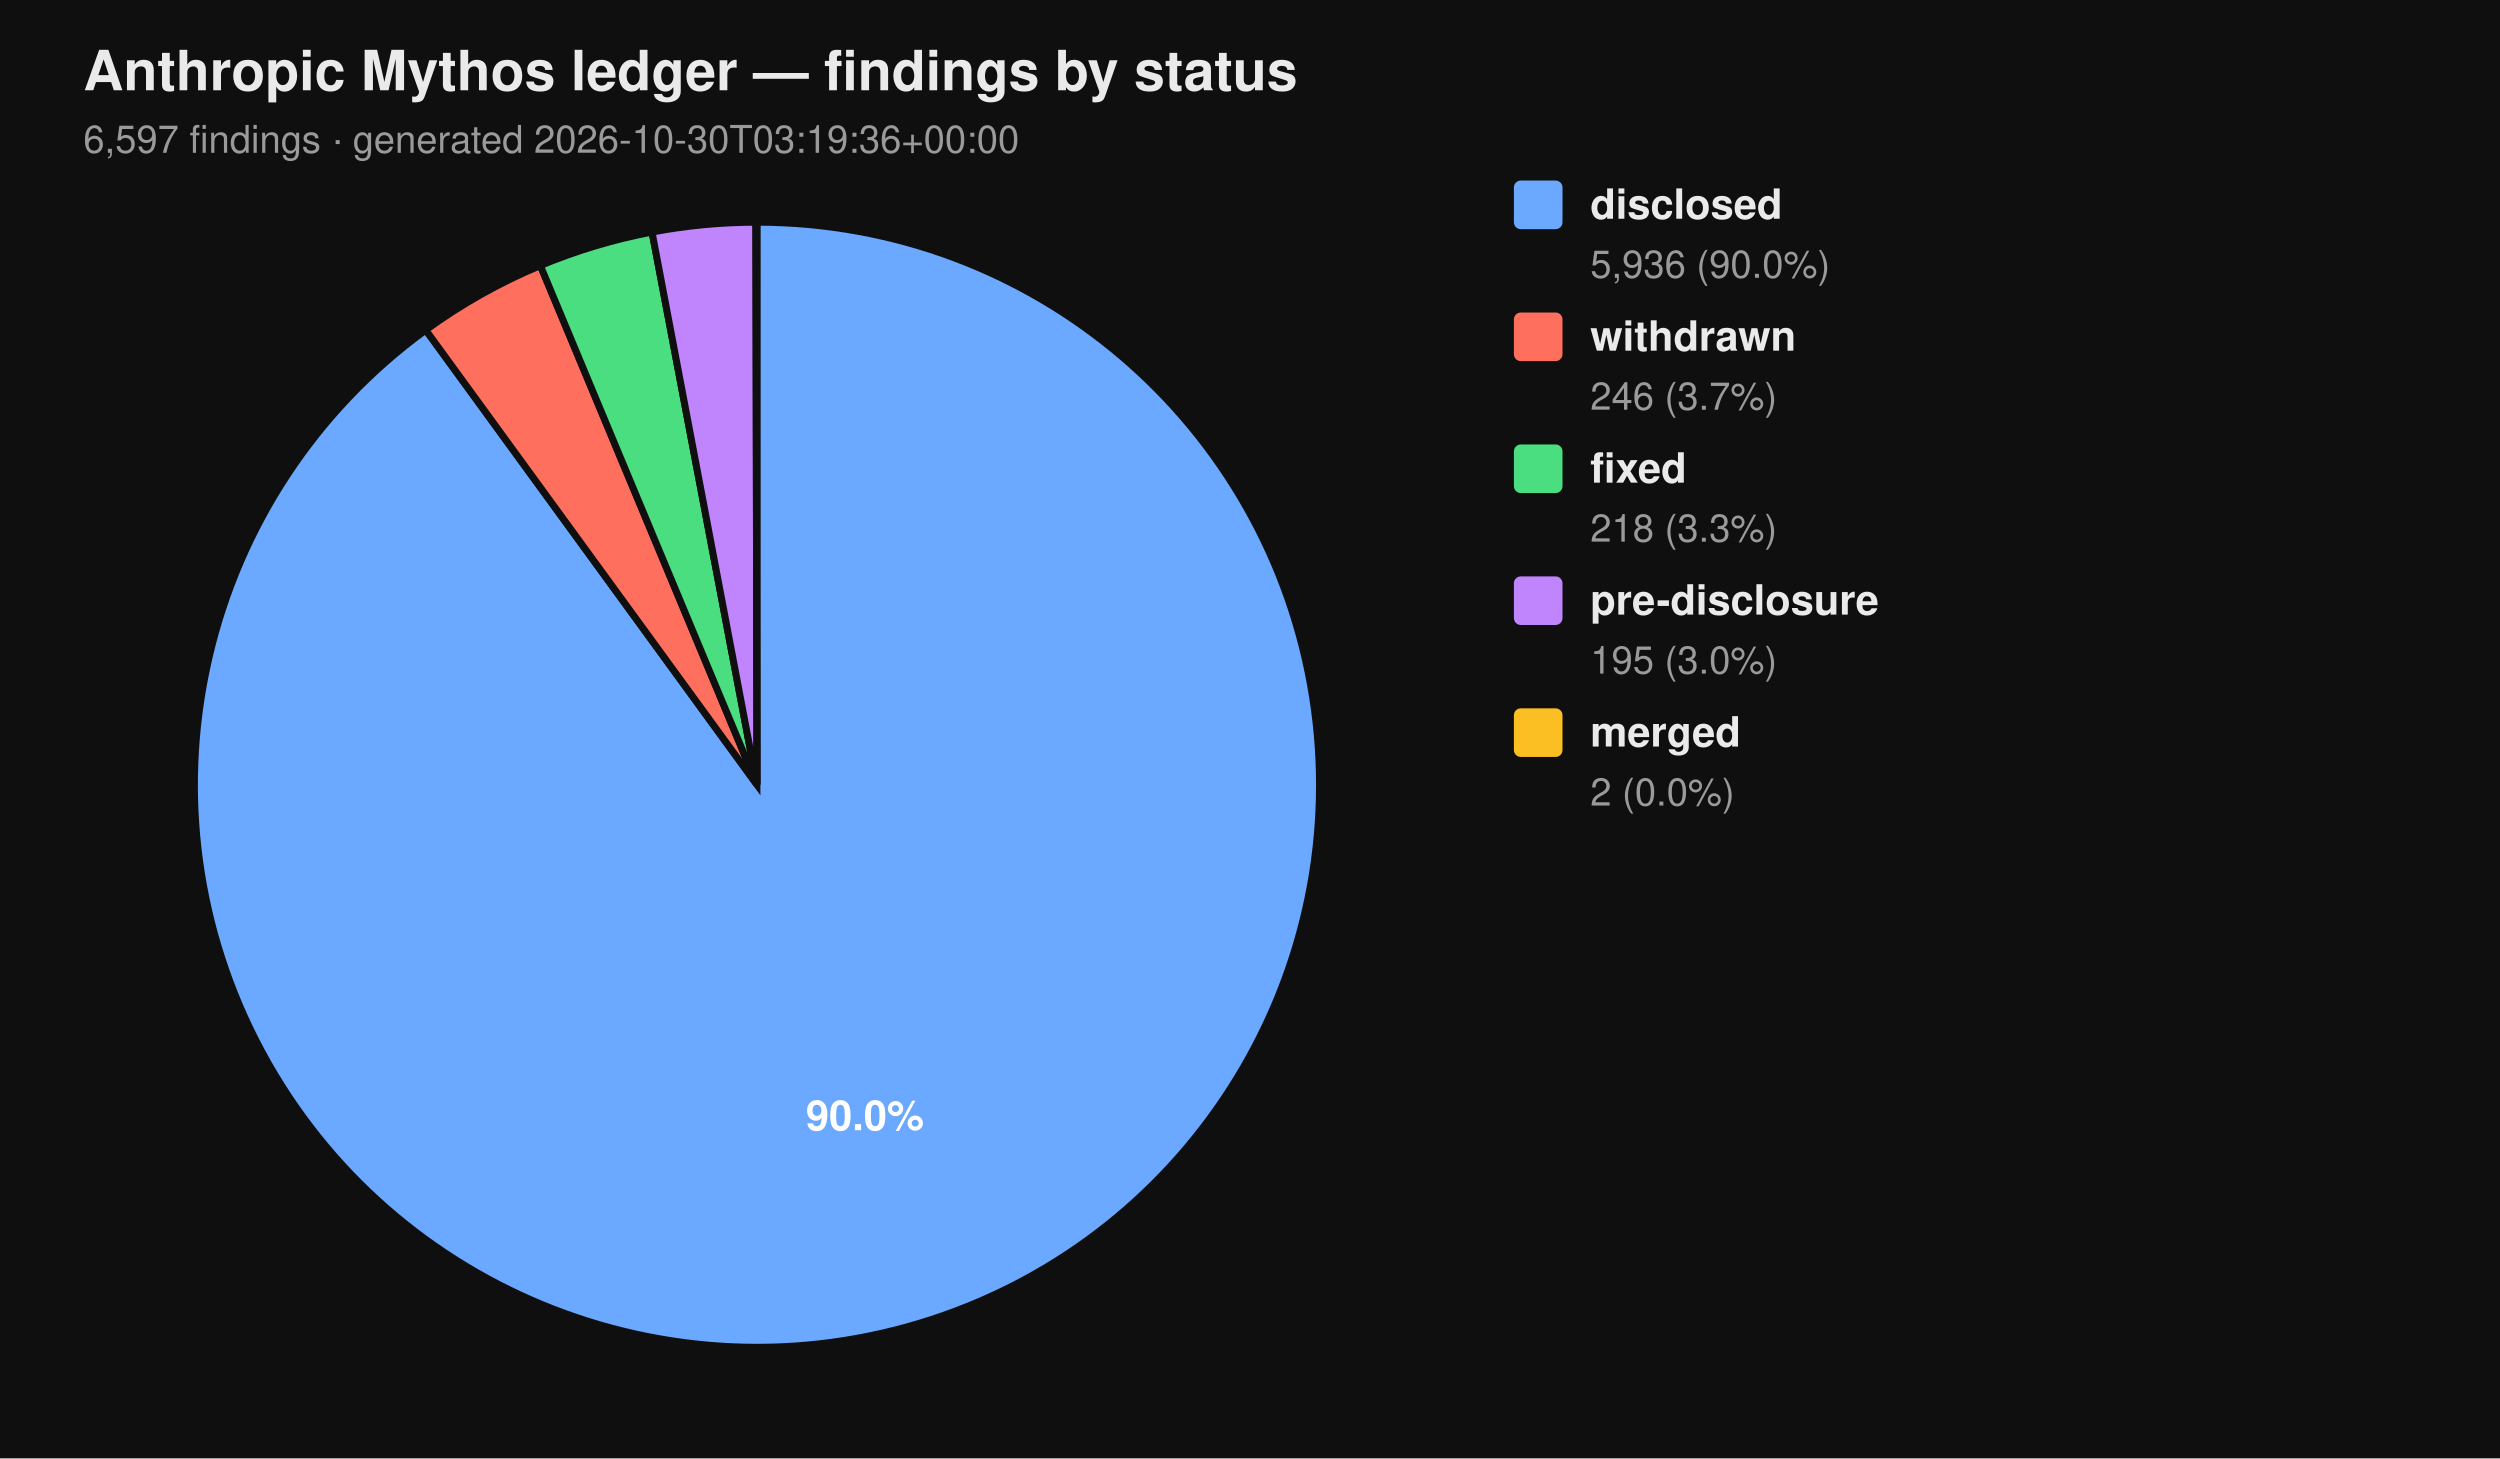
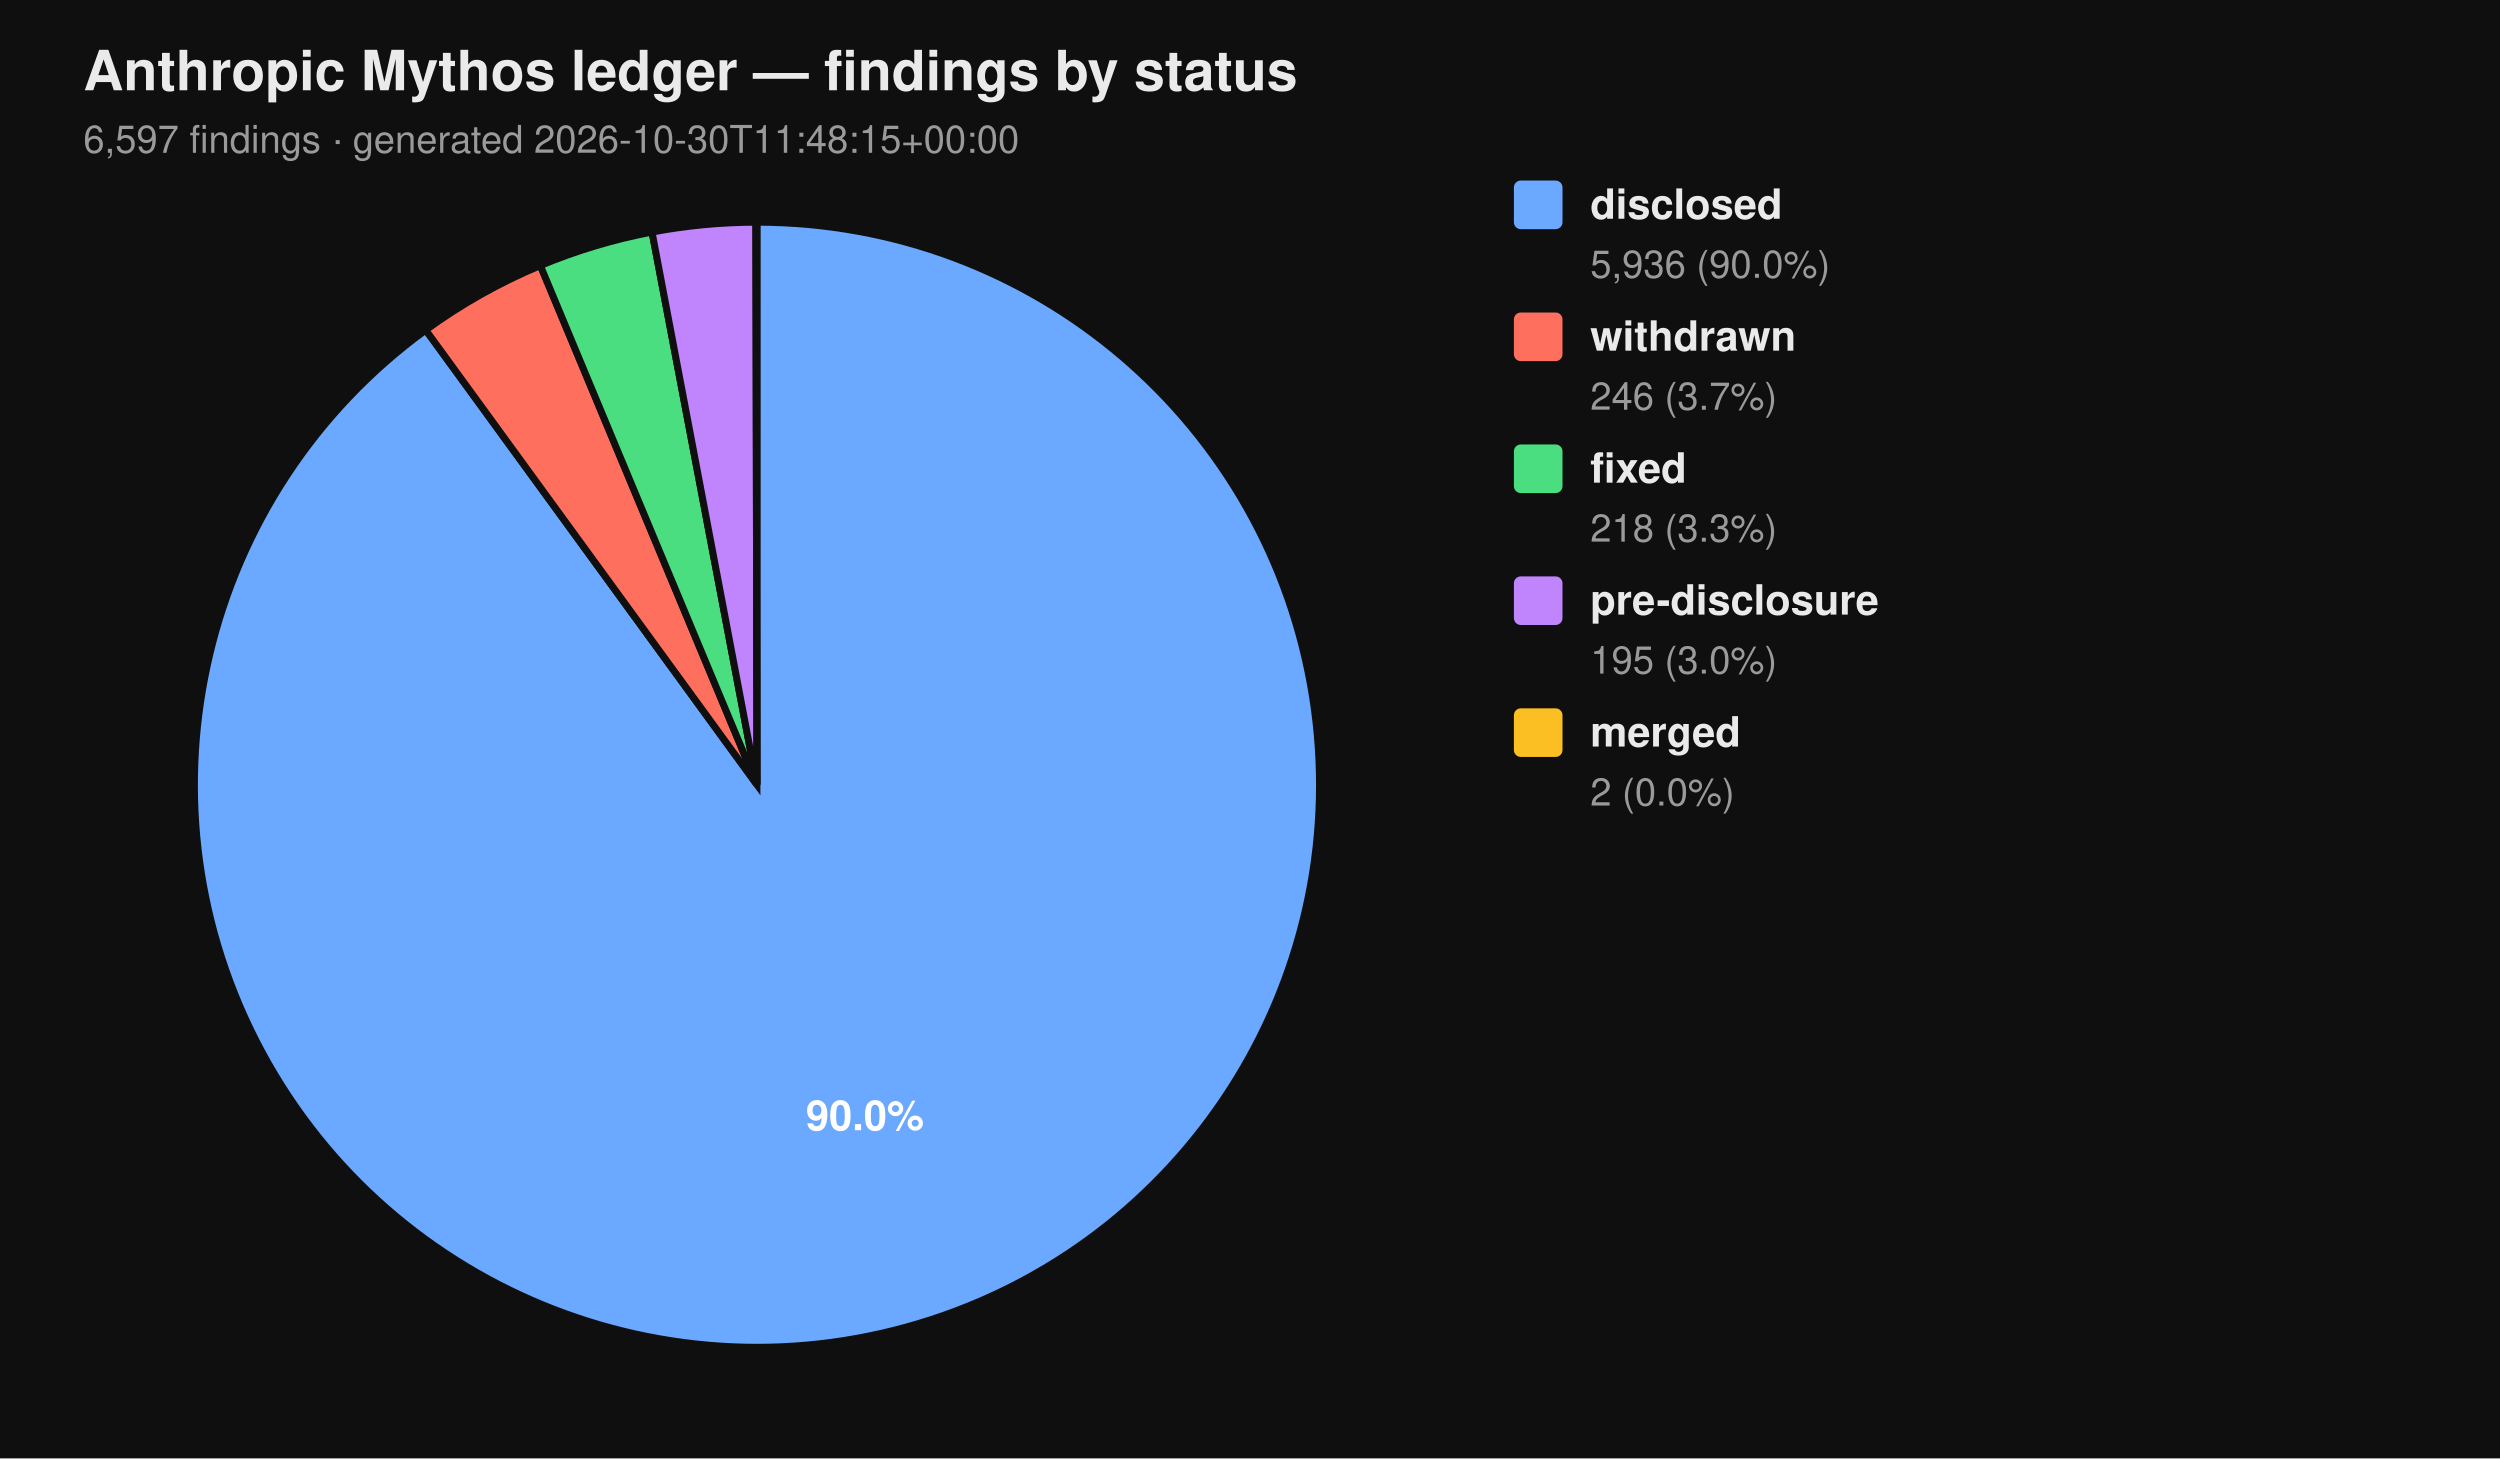
<svg xmlns="http://www.w3.org/2000/svg" viewBox="0 0 720 420" width="720" height="420" font-family="-apple-system, BlinkMacSystemFont, 'Segoe UI', Helvetica, Arial, sans-serif">
  <rect width="100%" height="100%" fill="#0f0f0f" />
  <text x="24" y="26" fill="#eaeaea" font-size="16" font-weight="700">Anthropic Mythos ledger — findings by status</text>
-   <text x="24" y="44" fill="#9a9a9a" font-size="11">6,597 findings  ·  generated 2026-10-30T03:19:36+00:00</text>
+   <text x="24" y="44" fill="#9a9a9a" font-size="11">6,597 findings  ·  generated 2026-10-30T11:48:15+00:00</text>
  <path d="M 218.00 226.00 L 218.00 64.00 A 162.00 162.00 0 1 1 122.62 95.06 Z" fill="#6aa9ff" stroke="#0f0f0f" stroke-width="2" />
  <path d="M 218.00 226.00 L 122.62 95.06 A 162.00 162.00 0 0 1 155.62 76.49 Z" fill="#ff6f5e" stroke="#0f0f0f" stroke-width="2" />
  <path d="M 218.00 226.00 L 155.62 76.49 A 162.00 162.00 0 0 1 187.78 66.84 Z" fill="#4ade80" stroke="#0f0f0f" stroke-width="2" />
  <path d="M 218.00 226.00 L 187.78 66.84 A 162.00 162.00 0 0 1 217.69 64.00 Z" fill="#c084fc" stroke="#0f0f0f" stroke-width="2" />
  <path d="M 218.00 226.00 L 217.69 64.00 A 162.00 162.00 0 0 1 218.00 64.00 Z" fill="#fbbf24" stroke="#0f0f0f" stroke-width="2" />
  <text x="249.10" y="325.50" text-anchor="middle" fill="#ffffff" font-size="12" font-weight="700">90.0%</text>
  <rect x="436" y="52" width="14" height="14" rx="2" ry="2" fill="#6aa9ff" />
  <text x="458" y="63" fill="#eaeaea" font-size="12" font-weight="600">disclosed</text>
  <text x="458" y="80" fill="#9a9a9a" font-size="11">5,936 (90.0%)</text>
  <rect x="436" y="90" width="14" height="14" rx="2" ry="2" fill="#ff6f5e" />
  <text x="458" y="101" fill="#eaeaea" font-size="12" font-weight="600">withdrawn</text>
  <text x="458" y="118" fill="#9a9a9a" font-size="11">246 (3.7%)</text>
  <rect x="436" y="128" width="14" height="14" rx="2" ry="2" fill="#4ade80" />
  <text x="458" y="139" fill="#eaeaea" font-size="12" font-weight="600">fixed</text>
  <text x="458" y="156" fill="#9a9a9a" font-size="11">218 (3.3%)</text>
  <rect x="436" y="166" width="14" height="14" rx="2" ry="2" fill="#c084fc" />
  <text x="458" y="177" fill="#eaeaea" font-size="12" font-weight="600">pre-disclosure</text>
  <text x="458" y="194" fill="#9a9a9a" font-size="11">195 (3.0%)</text>
  <rect x="436" y="204" width="14" height="14" rx="2" ry="2" fill="#fbbf24" />
  <text x="458" y="215" fill="#eaeaea" font-size="12" font-weight="600">merged</text>
  <text x="458" y="232" fill="#9a9a9a" font-size="11">2 (0.0%)</text>
</svg>
